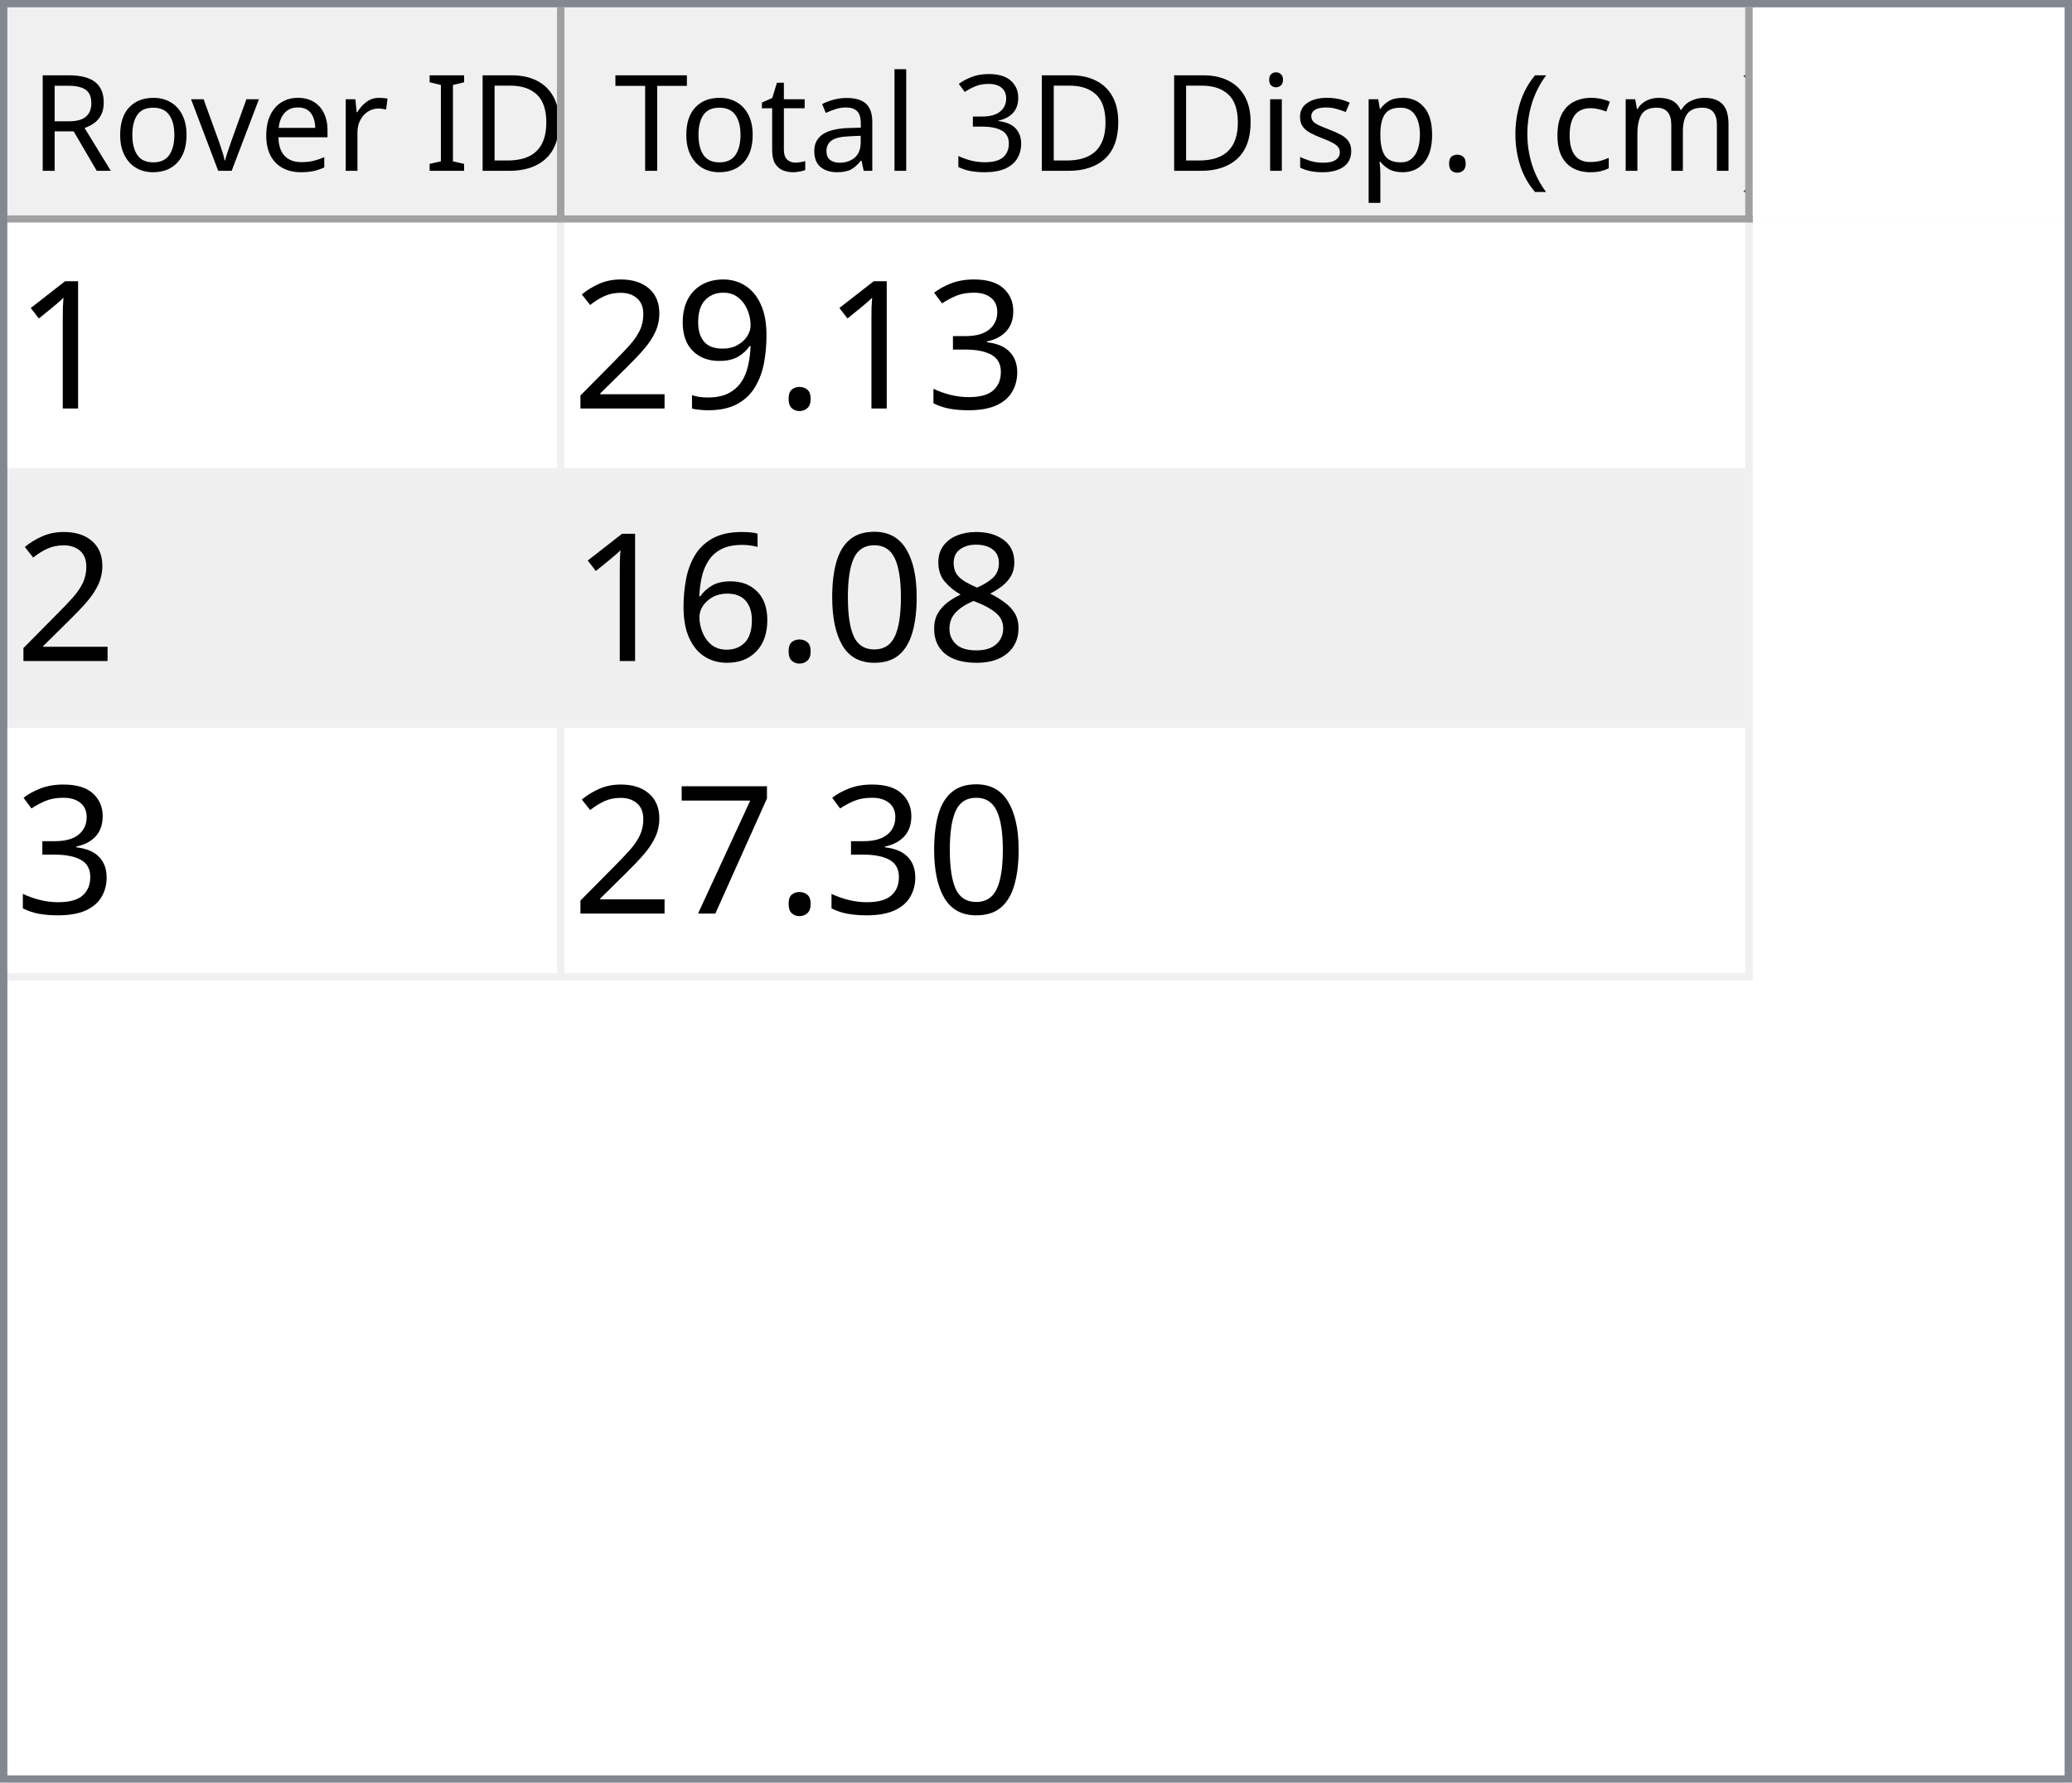
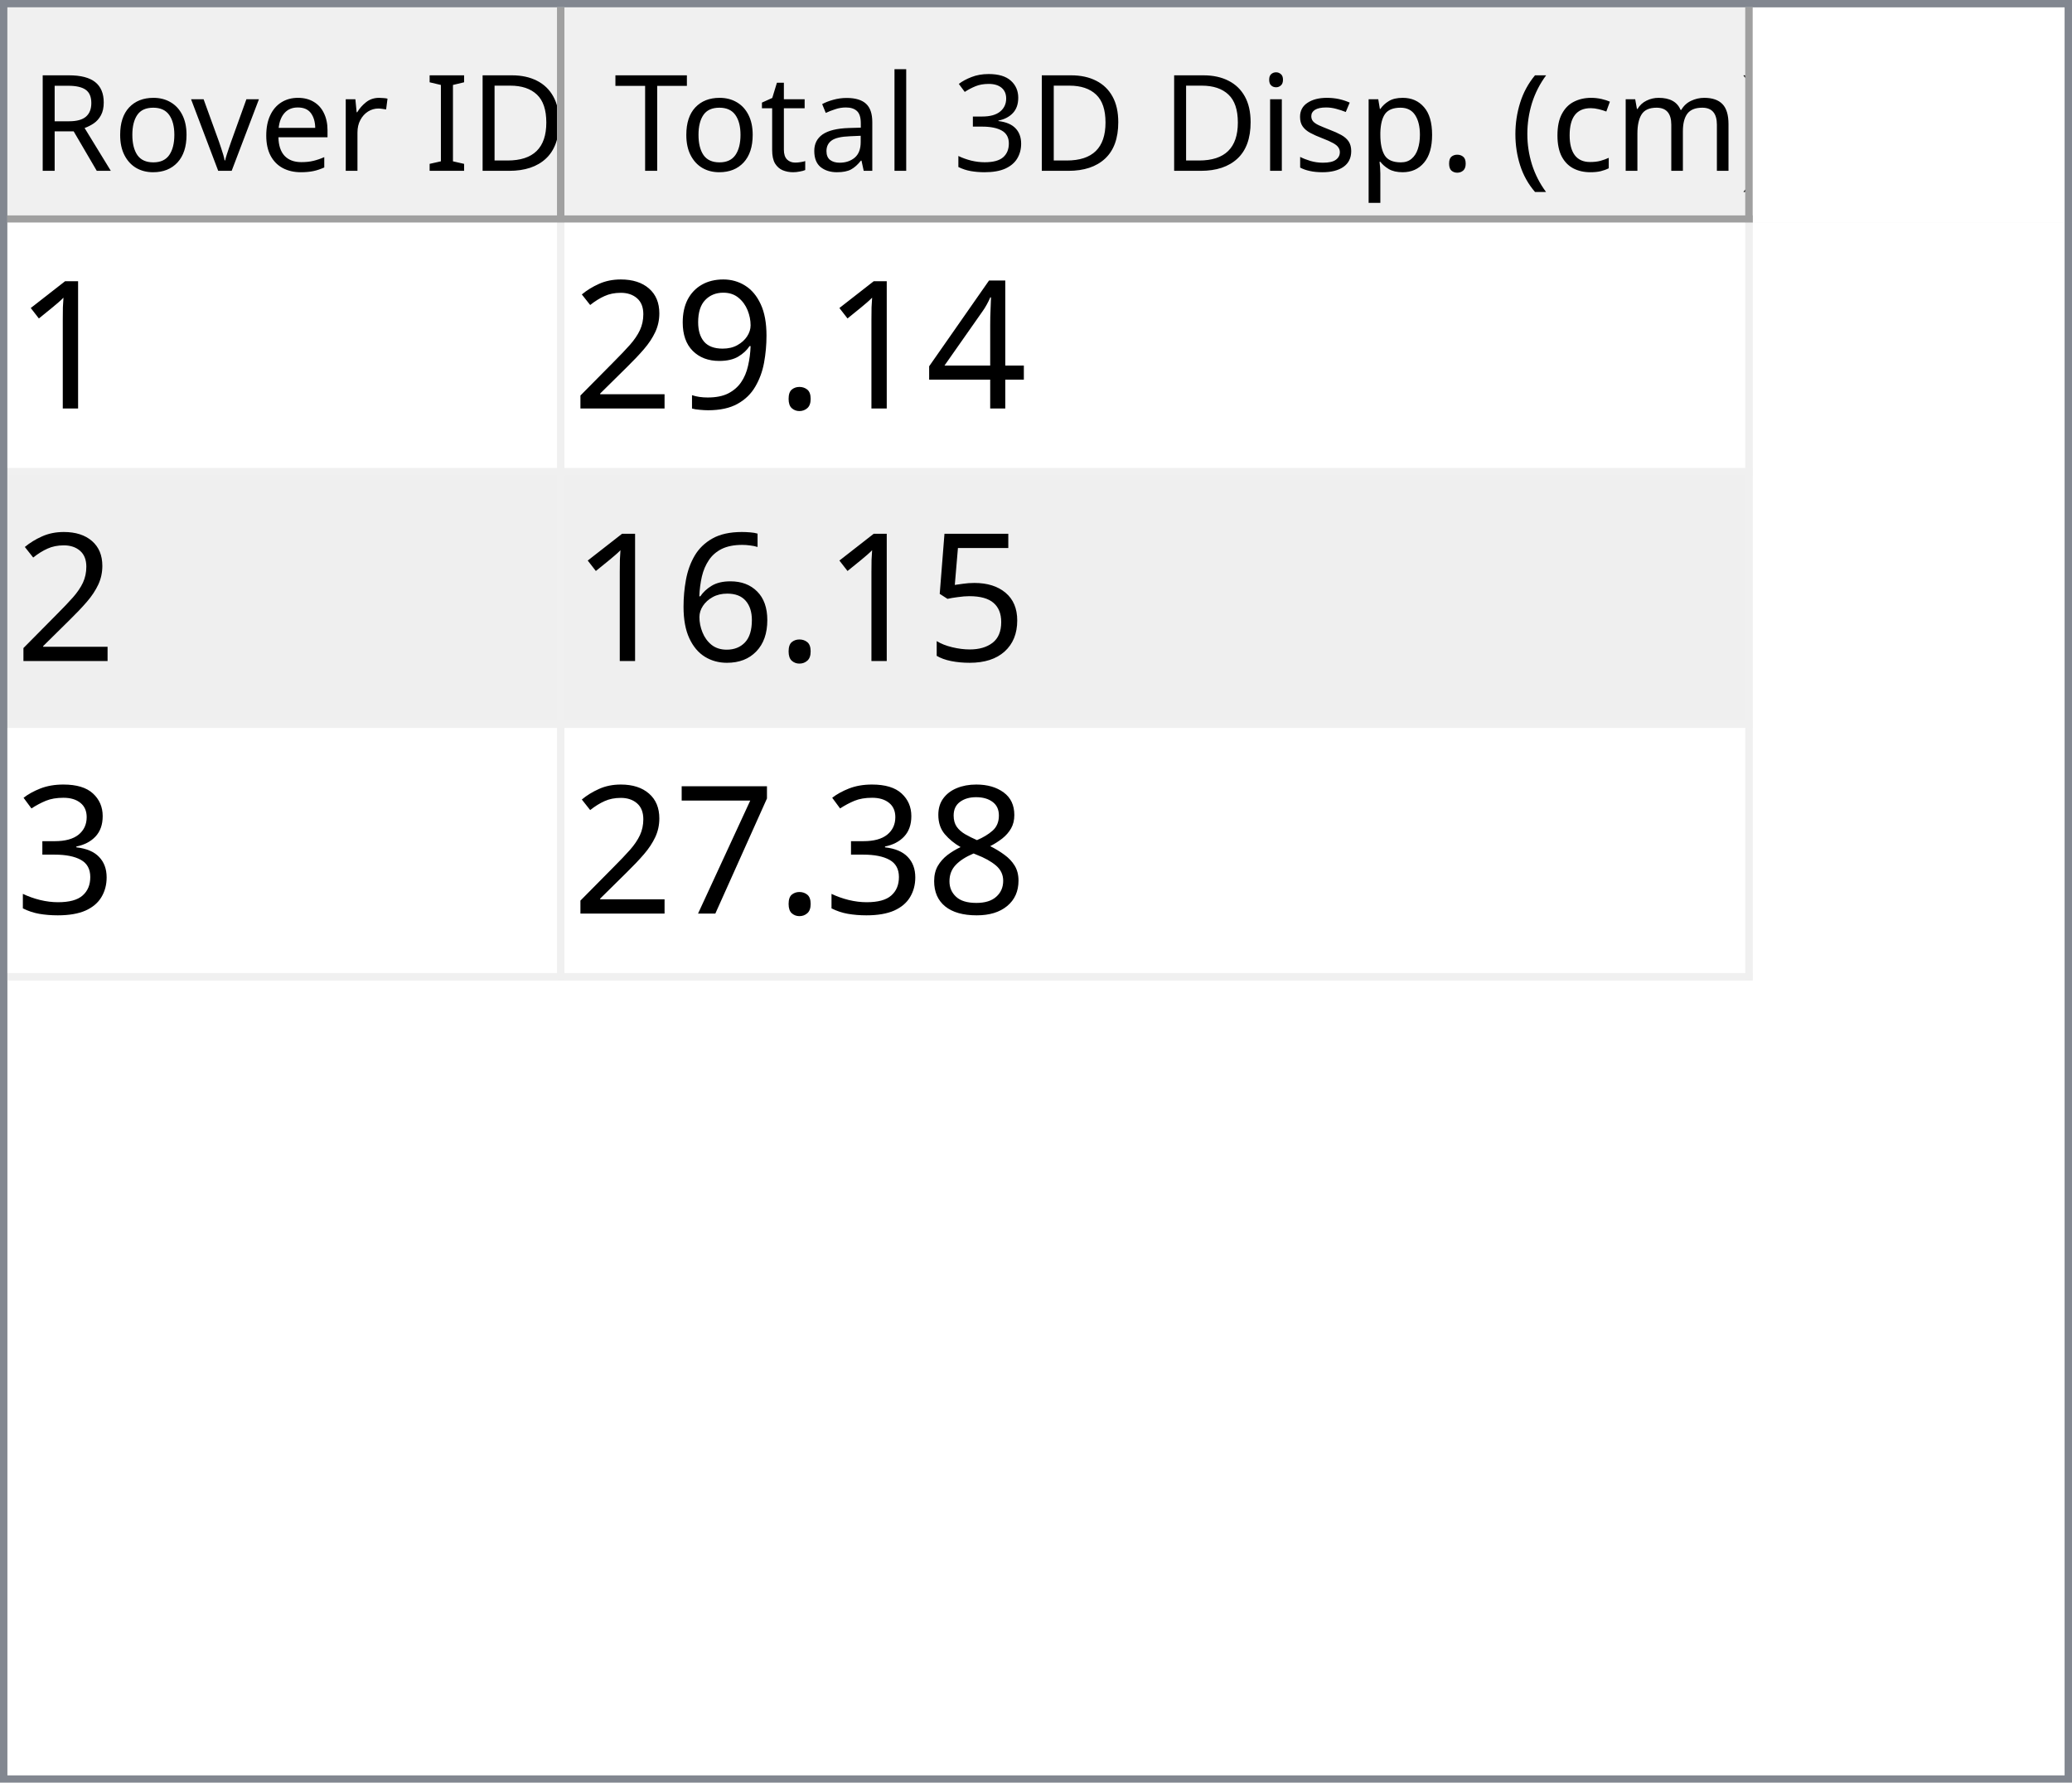
<svg xmlns="http://www.w3.org/2000/svg" style="fill-opacity:1; color-rendering:auto; color-interpolation:auto; text-rendering:auto; stroke:black; stroke-linecap:square; stroke-miterlimit:10; shape-rendering:auto; stroke-opacity:1; fill:black; stroke-dasharray:none; font-weight:normal; stroke-width:1; font-family:'Dialog'; font-style:normal; stroke-linejoin:miter; font-size:12px; stroke-dashoffset:0; image-rendering:auto;" width="279" height="240">
  <defs id="genericDefs" />
  <g>
    <defs id="defs1">
      <clipPath clipPathUnits="userSpaceOnUse" id="clipPath1">
        <path d="M0 0 L279 0 L279 240 L0 240 L0 0 Z" />
      </clipPath>
      <clipPath clipPathUnits="userSpaceOnUse" id="clipPath2">
        <path d="M0 0 L0 240 L279 240 L279 0 Z" />
      </clipPath>
      <clipPath clipPathUnits="userSpaceOnUse" id="clipPath3">
        <path d="M0 0 L0 29 L277 29 L277 0 Z" />
      </clipPath>
      <clipPath clipPathUnits="userSpaceOnUse" id="clipPath4">
        <path d="M0 0 L0 29 L75 29 L75 0 Z" />
      </clipPath>
      <clipPath clipPathUnits="userSpaceOnUse" id="clipPath5">
        <path d="M1 1 L1 28 L74 28 L74 1 Z" />
      </clipPath>
      <clipPath clipPathUnits="userSpaceOnUse" id="clipPath6">
        <path d="M0 0 L0 27 L73 27 L73 0 Z" />
      </clipPath>
      <clipPath clipPathUnits="userSpaceOnUse" id="clipPath7">
        <path d="M-0.5 -0.5 L-0.5 28.5 L74.5 28.5 L74.5 -0.5 Z" />
      </clipPath>
      <clipPath clipPathUnits="userSpaceOnUse" id="clipPath8">
        <path d="M0 0 L0 29 L160 29 L160 0 Z" />
      </clipPath>
      <clipPath clipPathUnits="userSpaceOnUse" id="clipPath9">
        <path d="M1 1 L1 28 L159 28 L159 1 Z" />
      </clipPath>
      <clipPath clipPathUnits="userSpaceOnUse" id="clipPath10">
        <path d="M0 0 L0 27 L158 27 L158 0 Z" />
      </clipPath>
      <clipPath clipPathUnits="userSpaceOnUse" id="clipPath11">
        <path d="M-0.5 -0.5 L-0.5 28.5 L159.5 28.5 L159.5 -0.5 Z" />
      </clipPath>
      <clipPath clipPathUnits="userSpaceOnUse" id="clipPath12">
        <path d="M0 0 L0 209 L277 209 L277 0 Z" />
      </clipPath>
      <clipPath clipPathUnits="userSpaceOnUse" id="clipPath13">
        <path d="M0 0 L0 102 L235 102 L235 0 Z" />
      </clipPath>
      <clipPath clipPathUnits="userSpaceOnUse" id="clipPath14">
        <path d="M-0.5 -0.5 L-0.5 101.5 L234.5 101.5 L234.5 -0.5 Z" />
      </clipPath>
      <clipPath clipPathUnits="userSpaceOnUse" id="clipPath15">
        <path d="M0 0 L0 33 L74 33 L74 0 Z" />
      </clipPath>
      <clipPath clipPathUnits="userSpaceOnUse" id="clipPath16">
        <path d="M0 0 L0 33 L159 33 L159 0 Z" />
      </clipPath>
      <font horiz-adv-x="64.551" id="font1">
        <font-face ascent="107.91" descent="25.098" units-per-em="100" style="font-style:normal; font-family:Segoe UI; font-weight:normal;" />
        <missing-glyph horiz-adv-x="64.551" d="M8.109 0 L8.109 68.266 L56.453 68.266 L56.453 0 L8.109 0 ZM15.328 7.234 L49.219 7.234 L49.219 61.031 L15.328 61.031 L15.328 7.234 Z" />
        <glyph unicode="D" horiz-adv-x="70.117" d="M9.188 0 L9.188 70.016 L28.516 70.016 Q65.531 70.016 65.531 35.891 Q65.531 19.672 55.25 9.836 Q44.969 0 27.734 0 L9.188 0 ZM17.391 62.594 L17.391 7.422 L27.828 7.422 Q41.609 7.422 49.273 14.797 Q56.938 22.172 56.938 35.688 Q56.938 62.594 28.328 62.594 L17.391 62.594 Z" />
        <glyph unicode="I" horiz-adv-x="26.611" d="M17.391 0 L9.188 0 L9.188 70.016 L17.391 70.016 L17.391 0 Z" />
        <glyph unicode=" " horiz-adv-x="27.393" d="" />
        <glyph unicode="r" horiz-adv-x="34.766" d="M34.188 41.891 Q32.078 43.5 28.125 43.5 Q23 43.5 19.555 38.672 Q16.109 33.844 16.109 25.484 L16.109 0 L8.109 0 L8.109 50 L16.109 50 L16.109 39.703 L16.312 39.703 Q18.016 44.969 21.531 47.922 Q25.047 50.875 29.391 50.875 Q32.516 50.875 34.188 50.203 L34.188 41.891 Z" />
        <glyph unicode="e" horiz-adv-x="52.295" d="M48.297 23 L12.984 23 Q13.188 14.656 17.484 10.109 Q21.781 5.562 29.297 5.562 Q37.75 5.562 44.828 11.141 L44.828 3.609 Q38.234 -1.172 27.391 -1.172 Q16.797 -1.172 10.742 5.641 Q4.688 12.453 4.688 24.812 Q4.688 36.469 11.305 43.82 Q17.922 51.172 27.734 51.172 Q37.547 51.172 42.922 44.828 Q48.297 38.484 48.297 27.203 L48.297 23 ZM40.094 29.781 Q40.047 36.719 36.75 40.578 Q33.453 44.438 27.594 44.438 Q21.922 44.438 17.969 40.383 Q14.016 36.328 13.094 29.781 L40.094 29.781 Z" />
        <glyph unicode="v" horiz-adv-x="47.9" d="M47.406 50 L27.484 0 L19.625 0 L0.688 50 L9.469 50 L22.172 13.672 Q23.578 9.672 23.922 6.688 L24.125 6.688 Q24.609 10.453 25.688 13.484 L38.969 50 L47.406 50 Z" />
        <glyph unicode="o" horiz-adv-x="58.594" d="M29 -1.172 Q17.922 -1.172 11.305 5.836 Q4.688 12.844 4.688 24.422 Q4.688 37.016 11.57 44.094 Q18.453 51.172 30.172 51.172 Q41.359 51.172 47.633 44.289 Q53.906 37.406 53.906 25.203 Q53.906 13.234 47.141 6.031 Q40.375 -1.172 29 -1.172 ZM29.594 44.438 Q21.875 44.438 17.383 39.188 Q12.891 33.938 12.891 24.703 Q12.891 15.828 17.43 10.695 Q21.969 5.562 29.594 5.562 Q37.359 5.562 41.531 10.594 Q45.703 15.625 45.703 24.906 Q45.703 34.281 41.531 39.359 Q37.359 44.438 29.594 44.438 Z" />
        <glyph unicode="R" horiz-adv-x="59.814" d="M59.375 0 L49.609 0 L37.891 19.625 Q36.281 22.359 34.766 24.289 Q33.25 26.219 31.664 27.438 Q30.078 28.656 28.25 29.219 Q26.422 29.781 24.125 29.781 L17.391 29.781 L17.391 0 L9.188 0 L9.188 70.016 L30.078 70.016 Q34.672 70.016 38.555 68.867 Q42.438 67.719 45.289 65.375 Q48.141 63.031 49.758 59.547 Q51.375 56.062 51.375 51.375 Q51.375 47.703 50.273 44.656 Q49.172 41.609 47.148 39.211 Q45.125 36.812 42.266 35.133 Q39.406 33.453 35.844 32.516 L35.844 32.328 Q37.594 31.547 38.891 30.547 Q40.188 29.547 41.359 28.18 Q42.531 26.812 43.68 25.078 Q44.828 23.344 46.234 21.047 L59.375 0 ZM17.391 62.594 L17.391 37.203 L28.516 37.203 Q31.594 37.203 34.203 38.133 Q36.812 39.062 38.719 40.797 Q40.625 42.531 41.703 45.047 Q42.781 47.562 42.781 50.688 Q42.781 56.297 39.141 59.445 Q35.5 62.594 28.609 62.594 L17.391 62.594 Z" />
        <glyph unicode=")" horiz-adv-x="30.176" d="M8.297 -15.922 L1.172 -15.922 Q16.406 2.344 16.406 26.812 Q16.406 51.469 1.078 70.016 L8.297 70.016 Q23.531 52.156 23.531 26.703 Q23.531 1.375 8.297 -15.922 Z" />
        <glyph unicode="m" horiz-adv-x="86.133" d="M79.109 0 L71.094 0 L71.094 28.719 Q71.094 37.016 68.531 40.727 Q65.969 44.438 59.906 44.438 Q54.781 44.438 51.195 39.75 Q47.609 35.062 47.609 28.516 L47.609 0 L39.594 0 L39.594 29.688 Q39.594 44.438 28.219 44.438 Q22.953 44.438 19.531 40.016 Q16.109 35.594 16.109 28.516 L16.109 0 L8.109 0 L8.109 50 L16.109 50 L16.109 42.094 L16.312 42.094 Q21.625 51.172 31.844 51.172 Q36.969 51.172 40.773 48.312 Q44.578 45.453 46 40.828 Q51.562 51.172 62.594 51.172 Q79.109 51.172 79.109 30.812 L79.109 0 Z" />
        <glyph unicode="c" horiz-adv-x="46.191" d="M42.188 2.297 Q36.422 -1.172 28.516 -1.172 Q17.828 -1.172 11.258 5.789 Q4.688 12.75 4.688 23.828 Q4.688 36.188 11.766 43.68 Q18.844 51.172 30.672 51.172 Q37.25 51.172 42.281 48.734 L42.281 40.531 Q36.719 44.438 30.375 44.438 Q22.703 44.438 17.797 38.945 Q12.891 33.453 12.891 24.516 Q12.891 15.719 17.508 10.641 Q22.125 5.562 29.891 5.562 Q36.422 5.562 42.188 9.906 L42.188 2.297 Z" />
        <glyph unicode="(" horiz-adv-x="30.176" d="M29.109 -15.922 L21.969 -15.922 Q6.844 1.375 6.844 26.703 Q6.844 52.156 21.969 70.016 L29.203 70.016 Q13.875 51.469 13.875 26.812 Q13.875 2.344 29.109 -15.922 Z" />
        <glyph unicode="." horiz-adv-x="21.68" d="M10.891 -1.078 Q8.641 -1.078 7.055 0.539 Q5.469 2.156 5.469 4.391 Q5.469 6.641 7.055 8.273 Q8.641 9.906 10.891 9.906 Q13.188 9.906 14.797 8.273 Q16.406 6.641 16.406 4.391 Q16.406 2.156 14.797 0.539 Q13.188 -1.078 10.891 -1.078 Z" />
        <glyph unicode="p" horiz-adv-x="58.789" d="M16.312 7.234 L16.109 7.234 L16.109 -23 L8.109 -23 L8.109 50 L16.109 50 L16.109 41.219 L16.312 41.219 Q22.219 51.172 33.594 51.172 Q43.266 51.172 48.688 44.461 Q54.109 37.75 54.109 26.469 Q54.109 13.922 48 6.375 Q41.891 -1.172 31.297 -1.172 Q21.578 -1.172 16.312 7.234 ZM16.109 27.391 L16.109 20.406 Q16.109 14.203 20.141 9.883 Q24.172 5.562 30.375 5.562 Q37.641 5.562 41.773 11.133 Q45.906 16.703 45.906 26.609 Q45.906 34.969 42.047 39.703 Q38.188 44.438 31.594 44.438 Q24.609 44.438 20.359 39.578 Q16.109 34.719 16.109 27.391 Z" />
        <glyph unicode="s" horiz-adv-x="42.432" d="M5.078 1.812 L5.078 10.406 Q11.625 5.562 19.484 5.562 Q30.031 5.562 30.031 12.594 Q30.031 14.594 29.125 15.992 Q28.219 17.391 26.68 18.461 Q25.141 19.531 23.07 20.383 Q21 21.234 18.609 22.172 Q15.281 23.484 12.766 24.828 Q10.25 26.172 8.57 27.859 Q6.891 29.547 6.031 31.695 Q5.172 33.844 5.172 36.719 Q5.172 40.234 6.789 42.945 Q8.406 45.656 11.086 47.484 Q13.766 49.312 17.211 50.242 Q20.656 51.172 24.312 51.172 Q30.812 51.172 35.938 48.922 L35.938 40.828 Q30.422 44.438 23.25 44.438 Q21 44.438 19.195 43.922 Q17.391 43.406 16.094 42.477 Q14.797 41.547 14.086 40.258 Q13.375 38.969 13.375 37.406 Q13.375 35.453 14.086 34.133 Q14.797 32.812 16.164 31.789 Q17.531 30.766 19.484 29.938 Q21.438 29.109 23.922 28.125 Q27.25 26.859 29.883 25.516 Q32.516 24.172 34.375 22.484 Q36.234 20.797 37.234 18.602 Q38.234 16.406 38.234 13.375 Q38.234 9.672 36.602 6.938 Q34.969 4.203 32.234 2.398 Q29.5 0.594 25.93 -0.289 Q22.359 -1.172 18.453 -1.172 Q10.75 -1.172 5.078 1.812 Z" />
        <glyph unicode="i" horiz-adv-x="24.219" d="M12.203 62.703 Q10.062 62.703 8.547 64.164 Q7.031 65.625 7.031 67.875 Q7.031 70.125 8.547 71.609 Q10.062 73.094 12.203 73.094 Q14.406 73.094 15.945 71.609 Q17.484 70.125 17.484 67.875 Q17.484 65.719 15.945 64.211 Q14.406 62.703 12.203 62.703 ZM16.109 0 L8.109 0 L8.109 50 L16.109 50 L16.109 0 Z" />
        <glyph unicode="3" horiz-adv-x="53.906" d="M46.531 19.828 Q46.531 15.094 44.75 11.211 Q42.969 7.328 39.719 4.57 Q36.469 1.812 31.93 0.297 Q27.391 -1.219 21.922 -1.219 Q11.922 -1.219 6 2.594 L6 11.188 Q13.094 5.609 22.219 5.609 Q25.875 5.609 28.828 6.539 Q31.781 7.469 33.906 9.227 Q36.031 10.984 37.18 13.477 Q38.328 15.969 38.328 19.094 Q38.328 32.812 18.797 32.812 L12.984 32.812 L12.984 39.594 L18.5 39.594 Q35.797 39.594 35.797 52.484 Q35.797 64.406 22.609 64.406 Q15.188 64.406 8.688 59.422 L8.688 67.188 Q15.375 71.188 24.609 71.188 Q29 71.188 32.57 69.969 Q36.141 68.75 38.68 66.555 Q41.219 64.359 42.609 61.281 Q44 58.203 44 54.5 Q44 40.672 30.031 36.719 L30.031 36.531 Q33.594 36.141 36.625 34.797 Q39.656 33.453 41.852 31.305 Q44.047 29.156 45.289 26.25 Q46.531 23.344 46.531 19.828 Z" />
        <glyph unicode="l" horiz-adv-x="24.219" d="M16.109 0 L8.109 0 L8.109 74.031 L16.109 74.031 L16.109 0 Z" />
        <glyph unicode="a" horiz-adv-x="50.879" d="M43.891 0 L35.891 0 L35.891 7.812 L35.688 7.812 Q30.469 -1.172 20.312 -1.172 Q12.844 -1.172 8.617 2.781 Q4.391 6.734 4.391 13.281 Q4.391 27.297 20.906 29.594 L35.891 31.688 Q35.891 44.438 25.594 44.438 Q16.547 44.438 9.281 38.281 L9.281 46.484 Q16.656 51.172 26.266 51.172 Q43.891 51.172 43.891 32.516 L43.891 0 ZM35.891 25.297 L23.828 23.641 Q18.266 22.859 15.43 20.875 Q12.594 18.891 12.594 13.875 Q12.594 10.203 15.211 7.883 Q17.828 5.562 22.172 5.562 Q28.125 5.562 32.008 9.742 Q35.891 13.922 35.891 20.312 L35.891 25.297 Z" />
        <glyph unicode="t" horiz-adv-x="33.887" d="M31.297 0.484 Q28.469 -1.078 23.828 -1.078 Q10.688 -1.078 10.688 13.578 L10.688 43.172 L2.094 43.172 L2.094 50 L10.688 50 L10.688 62.203 L18.703 64.797 L18.703 50 L31.297 50 L31.297 43.172 L18.703 43.172 L18.703 14.984 Q18.703 9.969 20.414 7.82 Q22.125 5.672 26.078 5.672 Q29.109 5.672 31.297 7.328 L31.297 0.484 Z" />
        <glyph unicode="T" horiz-adv-x="52.393" d="M50.594 62.594 L30.375 62.594 L30.375 0 L22.172 0 L22.172 62.594 L2 62.594 L2 70.016 L50.594 70.016 L50.594 62.594 Z" />
      </font>
      <font horiz-adv-x="75.0" id="font2">
        <font-face ascent="100.537" descent="21.973" units-per-em="100" style="font-style:normal; font-family:sans-serif; font-weight:normal;" />
        <missing-glyph horiz-adv-x="75.0" d="M12.5 0 L12.5 62.5 L62.5 62.5 L62.5 0 L12.5 0 ZM14.062 1.562 L60.938 1.562 L60.938 60.938 L14.062 60.938 L14.062 1.562 Z" />
        <glyph unicode="1" horiz-adv-x="55.615" d="M37.25 0 L28.469 0 L28.469 56 Q25.297 52.984 20.141 49.953 Q14.984 46.922 10.891 45.406 L10.891 53.906 Q18.266 57.375 23.781 62.305 Q29.297 67.234 31.594 71.875 L37.25 71.875 L37.25 0 Z" />
-         <glyph unicode="3" horiz-adv-x="55.615" d="M4.203 18.891 L12.984 20.062 Q14.5 12.594 18.141 9.297 Q21.781 6 27 6 Q33.203 6 37.477 10.297 Q41.75 14.594 41.75 20.953 Q41.75 27 37.797 30.93 Q33.844 34.859 27.734 34.859 Q25.25 34.859 21.531 33.891 L22.516 41.609 Q23.391 41.5 23.922 41.5 Q29.547 41.5 34.039 44.43 Q38.531 47.359 38.531 53.469 Q38.531 58.297 35.258 61.477 Q31.984 64.656 26.812 64.656 Q21.688 64.656 18.266 61.43 Q14.844 58.203 13.875 51.766 L5.078 53.328 Q6.688 62.156 12.398 67.016 Q18.109 71.875 26.609 71.875 Q32.469 71.875 37.398 69.359 Q42.328 66.844 44.945 62.5 Q47.562 58.156 47.562 53.266 Q47.562 48.641 45.07 44.828 Q42.578 41.016 37.703 38.766 Q44.047 37.312 47.562 32.695 Q51.078 28.078 51.078 21.141 Q51.078 11.766 44.242 5.25 Q37.406 -1.266 26.953 -1.266 Q17.531 -1.266 11.305 4.352 Q5.078 9.969 4.203 18.891 Z" />
+         <glyph unicode="4" horiz-adv-x="55.615" d="M32.328 0 L32.328 17.141 L1.266 17.141 L1.266 25.203 L33.938 71.578 L41.109 71.578 L41.109 25.203 L50.781 25.203 L50.781 17.141 L41.109 17.141 L41.109 0 L32.328 0 ZM32.328 25.203 L32.328 57.469 L9.906 25.203 L32.328 25.203 Z" />
        <glyph unicode="." horiz-adv-x="27.783" d="M9.078 0 L9.078 10.016 L19.094 10.016 L19.094 0 L9.078 0 Z" />
        <glyph unicode="9" horiz-adv-x="55.615" d="M5.469 16.547 L13.922 17.328 Q14.984 11.375 18.016 8.688 Q21.047 6 25.781 6 Q29.828 6 32.883 7.859 Q35.938 9.719 37.891 12.82 Q39.844 15.922 41.164 21.195 Q42.484 26.469 42.484 31.938 Q42.484 32.516 42.438 33.688 Q39.797 29.5 35.234 26.883 Q30.672 24.266 25.344 24.266 Q16.453 24.266 10.305 30.711 Q4.156 37.156 4.156 47.703 Q4.156 58.594 10.578 65.234 Q17 71.875 26.656 71.875 Q33.641 71.875 39.43 68.117 Q45.219 64.359 48.219 57.398 Q51.219 50.438 51.219 37.25 Q51.219 23.531 48.242 15.406 Q45.266 7.281 39.383 3.031 Q33.5 -1.219 25.594 -1.219 Q17.188 -1.219 11.867 3.445 Q6.547 8.109 5.469 16.547 ZM41.453 48.141 Q41.453 55.719 37.43 60.156 Q33.406 64.594 27.734 64.594 Q21.875 64.594 17.531 59.812 Q13.188 55.031 13.188 47.406 Q13.188 40.578 17.312 36.305 Q21.438 32.031 27.484 32.031 Q33.594 32.031 37.523 36.305 Q41.453 40.578 41.453 48.141 Z" />
        <glyph unicode="2" horiz-adv-x="55.615" d="M50.344 8.453 L50.344 0 L3.031 0 Q2.938 3.172 4.047 6.109 Q5.859 10.938 9.836 15.625 Q13.812 20.312 21.344 26.469 Q33.016 36.031 37.117 41.625 Q41.219 47.219 41.219 52.203 Q41.219 57.422 37.477 61.008 Q33.734 64.594 27.734 64.594 Q21.391 64.594 17.578 60.789 Q13.766 56.984 13.719 50.25 L4.688 51.172 Q5.609 61.281 11.664 66.578 Q17.719 71.875 27.938 71.875 Q38.234 71.875 44.242 66.164 Q50.25 60.453 50.25 52 Q50.25 47.703 48.492 43.555 Q46.734 39.406 42.656 34.812 Q38.578 30.219 29.109 22.219 Q21.188 15.578 18.945 13.211 Q16.703 10.844 15.234 8.453 L50.344 8.453 Z" />
+         <glyph unicode="5" horiz-adv-x="55.615" d="M4.156 18.75 L13.375 19.531 Q14.406 12.797 18.141 9.398 Q21.875 6 27.156 6 Q33.5 6 37.891 10.789 Q42.281 15.578 42.281 23.484 Q42.281 31 38.062 35.352 Q33.844 39.703 27 39.703 Q22.75 39.703 19.336 37.773 Q15.922 35.844 13.969 32.766 L5.719 33.844 L12.641 70.609 L48.25 70.609 L48.25 62.203 L19.672 62.203 L15.828 42.969 Q22.266 47.469 29.344 47.469 Q38.719 47.469 45.164 40.969 Q51.609 34.469 51.609 24.266 Q51.609 14.547 45.953 7.469 Q39.062 -1.219 27.156 -1.219 Q17.391 -1.219 11.211 4.25 Q5.031 9.719 4.156 18.75 Z" />
+         <glyph unicode="6" horiz-adv-x="55.615" d="M49.75 54.047 L41.016 53.375 Q39.844 58.547 37.703 60.891 Q34.125 64.656 28.906 64.656 Q24.703 64.656 21.531 62.312 Q17.391 59.281 14.992 53.469 Q12.594 47.656 12.5 36.922 Q15.672 41.75 20.266 44.094 Q24.859 46.438 29.891 46.438 Q38.672 46.438 44.852 39.969 Q51.031 33.5 51.031 23.25 Q51.031 16.5 48.125 10.719 Q45.219 4.938 40.141 1.859 Q35.062 -1.219 28.609 -1.219 Q17.625 -1.219 10.695 6.859 Q3.766 14.938 3.766 33.5 Q3.766 54.25 11.422 63.672 Q18.109 71.875 29.438 71.875 Q37.891 71.875 43.289 67.141 Q48.688 62.406 49.75 54.047 ZM13.875 23.188 Q13.875 18.656 15.797 14.508 Q17.719 10.359 21.188 8.18 Q24.656 6 28.469 6 Q34.031 6 38.039 10.492 Q42.047 14.984 42.047 22.703 Q42.047 30.125 38.086 34.398 Q34.125 38.672 28.125 38.672 Q22.172 38.672 18.023 34.398 Q13.875 30.125 13.875 23.188 Z" />
+         <glyph unicode="3" horiz-adv-x="55.615" d="M4.203 18.891 L12.984 20.062 Q14.5 12.594 18.141 9.297 Q21.781 6 27 6 Q33.203 6 37.477 10.297 Q41.75 14.594 41.75 20.953 Q41.75 27 37.797 30.93 Q33.844 34.859 27.734 34.859 Q25.25 34.859 21.531 33.891 L22.516 41.609 Q23.391 41.5 23.922 41.5 Q29.547 41.5 34.039 44.43 Q38.531 47.359 38.531 53.469 Q38.531 58.297 35.258 61.477 Q31.984 64.656 26.812 64.656 Q21.688 64.656 18.266 61.43 Q14.844 58.203 13.875 51.766 L5.078 53.328 Q6.688 62.156 12.398 67.016 Q18.109 71.875 26.609 71.875 Q32.469 71.875 37.398 69.359 Q42.328 66.844 44.945 62.5 Q47.562 58.156 47.562 53.266 Q47.562 48.641 45.07 44.828 Q42.578 41.016 37.703 38.766 Q44.047 37.312 47.562 32.695 Q51.078 28.078 51.078 21.141 Q51.078 11.766 44.242 5.25 Q37.406 -1.266 26.953 -1.266 Q17.531 -1.266 11.305 4.352 Q5.078 9.969 4.203 18.891 Z" />
        <glyph unicode="8" horiz-adv-x="55.615" d="M17.672 38.812 Q12.203 40.828 9.57 44.539 Q6.938 48.25 6.938 53.422 Q6.938 61.234 12.555 66.555 Q18.172 71.875 27.484 71.875 Q36.859 71.875 42.578 66.43 Q48.297 60.984 48.297 53.172 Q48.297 48.188 45.68 44.508 Q43.062 40.828 37.75 38.812 Q44.344 36.672 47.781 31.883 Q51.219 27.094 51.219 20.453 Q51.219 11.281 44.727 5.031 Q38.234 -1.219 27.641 -1.219 Q17.047 -1.219 10.547 5.055 Q4.047 11.328 4.047 20.703 Q4.047 27.688 7.594 32.398 Q11.141 37.109 17.672 38.812 ZM15.922 53.719 Q15.922 48.641 19.195 45.414 Q22.469 42.188 27.688 42.188 Q32.766 42.188 36.016 45.383 Q39.266 48.578 39.266 53.219 Q39.266 58.062 35.914 61.359 Q32.562 64.656 27.594 64.656 Q22.562 64.656 19.242 61.43 Q15.922 58.203 15.922 53.719 ZM13.094 20.656 Q13.094 16.891 14.875 13.375 Q16.656 9.859 20.172 7.93 Q23.688 6 27.734 6 Q34.031 6 38.133 10.055 Q42.234 14.109 42.234 20.359 Q42.234 26.703 38.016 30.859 Q33.797 35.016 27.438 35.016 Q21.234 35.016 17.164 30.914 Q13.094 26.812 13.094 20.656 Z" />
-         <glyph unicode="0" horiz-adv-x="55.615" d="M4.156 35.297 Q4.156 48 6.766 55.742 Q9.375 63.484 14.523 67.68 Q19.672 71.875 27.484 71.875 Q33.25 71.875 37.594 69.555 Q41.938 67.234 44.773 62.867 Q47.609 58.5 49.219 52.227 Q50.828 45.953 50.828 35.297 Q50.828 22.703 48.242 14.969 Q45.656 7.234 40.508 3.008 Q35.359 -1.219 27.484 -1.219 Q17.141 -1.219 11.234 6.203 Q4.156 15.141 4.156 35.297 ZM13.188 35.297 Q13.188 17.672 17.312 11.836 Q21.438 6 27.484 6 Q33.547 6 37.672 11.859 Q41.797 17.719 41.797 35.297 Q41.797 52.984 37.672 58.789 Q33.547 64.594 27.391 64.594 Q21.344 64.594 17.719 59.469 Q13.188 52.938 13.188 35.297 Z" />
-         <glyph unicode="6" horiz-adv-x="55.615" d="M49.75 54.047 L41.016 53.375 Q39.844 58.547 37.703 60.891 Q34.125 64.656 28.906 64.656 Q24.703 64.656 21.531 62.312 Q17.391 59.281 14.992 53.469 Q12.594 47.656 12.5 36.922 Q15.672 41.75 20.266 44.094 Q24.859 46.438 29.891 46.438 Q38.672 46.438 44.852 39.969 Q51.031 33.5 51.031 23.25 Q51.031 16.5 48.125 10.719 Q45.219 4.938 40.141 1.859 Q35.062 -1.219 28.609 -1.219 Q17.625 -1.219 10.695 6.859 Q3.766 14.938 3.766 33.5 Q3.766 54.25 11.422 63.672 Q18.109 71.875 29.438 71.875 Q37.891 71.875 43.289 67.141 Q48.688 62.406 49.75 54.047 ZM13.875 23.188 Q13.875 18.656 15.797 14.508 Q17.719 10.359 21.188 8.18 Q24.656 6 28.469 6 Q34.031 6 38.039 10.492 Q42.047 14.984 42.047 22.703 Q42.047 30.125 38.086 34.398 Q34.125 38.672 28.125 38.672 Q22.172 38.672 18.023 34.398 Q13.875 30.125 13.875 23.188 Z" />
        <glyph unicode="7" horiz-adv-x="55.615" d="M4.734 62.203 L4.734 70.656 L51.078 70.656 L51.078 63.812 Q44.234 56.547 37.523 44.484 Q30.812 32.422 27.156 19.672 Q24.516 10.688 23.781 0 L14.75 0 Q14.891 8.453 18.062 20.414 Q21.234 32.375 27.172 43.484 Q33.109 54.594 39.797 62.203 L4.734 62.203 Z" />
      </font>
    </defs>
    <g style="fill:white; stroke:white;">
      <rect x="0" y="0" width="279" style="clip-path:url(#clipPath1); stroke:none;" height="240" />
    </g>
    <g style="fill:white; text-rendering:optimizeSpeed; color-rendering:optimizeSpeed; image-rendering:optimizeSpeed; shape-rendering:crispEdges; stroke:white; color-interpolation:sRGB;">
      <rect x="0" width="279" height="240" y="0" style="stroke:none;" />
      <path style="stroke:none;" d="M0 240 L279 240 L279 0 L0 0 Z" />
    </g>
    <g style="fill:rgb(240,240,240); font-size:18px; font-family:'Segoe UI'; stroke:rgb(240,240,240);">
      <rect x="0" y="0" width="279" style="clip-path:url(#clipPath2); stroke:none;" height="240" />
    </g>
    <g style="fill:rgb(130,135,144); font-size:18px; font-family:'Segoe UI'; stroke:rgb(130,135,144);">
      <path d="M0 0 L279 0 L279 240 L0 240 L0 0 ZM1 1 L278 1 L278 239 L1 239 L1 1 Z" style="fill-rule:evenodd; clip-path:url(#clipPath2); stroke:none;" />
    </g>
    <g style="fill:white; font-size:18px; font-family:'Segoe UI'; stroke:white;" transform="translate(1,1)">
      <rect x="0" y="0" width="277" style="clip-path:url(#clipPath3); stroke:none;" height="29" />
    </g>
    <g style="fill:rgb(240,240,240); font-size:18px; font-family:'Segoe UI'; stroke:rgb(240,240,240);" transform="translate(1,1)">
      <rect x="0" y="0" width="75" style="clip-path:url(#clipPath4); stroke:none;" height="29" />
    </g>
    <g style="font-family:'Segoe UI'; font-size:18px;" transform="translate(2,2)">
      <text x="2" xml:space="preserve" y="21" style="clip-path:url(#clipPath6); stroke:none;">Rover ID</text>
    </g>
    <g transform="translate(1.5,1.5)" style="fill:rgb(160,160,160); font-size:18px; font-family:'Segoe UI'; stroke:rgb(160,160,160); stroke-linejoin:bevel;">
      <line x1="74" x2="74" y1="0" style="fill:none; clip-path:url(#clipPath7);" y2="28" />
    </g>
    <g transform="matrix(1,0,0,1,1,1) translate(0.5,0.5)" style="fill:rgb(160,160,160); font-size:18px; font-family:'Segoe UI'; stroke:rgb(160,160,160); stroke-linejoin:bevel;">
      <line x1="0" x2="74" y1="28" style="fill:none; clip-path:url(#clipPath7);" y2="28" />
    </g>
    <g style="fill:rgb(240,240,240); font-size:18px; font-family:'Segoe UI'; stroke:rgb(240,240,240);" transform="translate(76,1)">
      <rect x="0" y="0" width="160" style="clip-path:url(#clipPath8); stroke:none;" height="29" />
    </g>
    <g style="font-family:'Segoe UI'; font-size:18px;" transform="translate(77,2)">
      <text x="1" xml:space="preserve" y="21" style="clip-path:url(#clipPath10); stroke:none;"> Total 3D Disp. (cm)</text>
    </g>
    <g transform="translate(76.5,1.5)" style="fill:rgb(160,160,160); font-size:18px; font-family:'Segoe UI'; stroke:rgb(160,160,160); stroke-linejoin:bevel;">
      <line x1="159" x2="159" y1="0" style="fill:none; clip-path:url(#clipPath11);" y2="28" />
    </g>
    <g transform="matrix(1,0,0,1,76,1) translate(0.5,0.5)" style="fill:rgb(160,160,160); font-size:18px; font-family:'Segoe UI'; stroke:rgb(160,160,160); stroke-linejoin:bevel;">
      <line x1="0" x2="159" y1="28" style="fill:none; clip-path:url(#clipPath11);" y2="28" />
    </g>
    <g style="fill:white; font-size:18px; font-family:'Segoe UI'; stroke:white;" transform="translate(1,30)">
      <rect x="0" y="0" width="277" style="clip-path:url(#clipPath12); stroke:none;" height="209" />
    </g>
    <g style="fill:rgb(240,240,240); font-size:24px; font-family:sans-serif; stroke:rgb(240,240,240);" transform="translate(1,30)">
      <rect x="0" y="0" width="235" style="clip-path:url(#clipPath13); stroke:none;" height="102" />
      <line transform="translate(0.5,0.5)" x1="0" x2="234" y1="33" style="clip-path:url(#clipPath14); fill:none; stroke-linejoin:bevel;" y2="33" />
    </g>
    <g transform="matrix(1,0,0,1,1,30) translate(0.5,0.5)" style="fill:rgb(240,240,240); font-size:24px; font-family:sans-serif; stroke:rgb(240,240,240); stroke-linejoin:bevel;">
      <line x1="0" x2="234" y1="67" style="fill:none; clip-path:url(#clipPath14);" y2="67" />
    </g>
    <g transform="matrix(1,0,0,1,1,30) translate(0.5,0.5)" style="fill:rgb(240,240,240); font-size:24px; font-family:sans-serif; stroke:rgb(240,240,240); stroke-linejoin:bevel;">
      <line x1="0" x2="234" y1="101" style="fill:none; clip-path:url(#clipPath14);" y2="101" />
    </g>
    <g transform="matrix(1,0,0,1,1,30) translate(0.5,0.5)" style="fill:rgb(240,240,240); font-size:24px; font-family:sans-serif; stroke:rgb(240,240,240); stroke-linejoin:bevel;">
      <line x1="74" x2="74" y1="0" style="fill:none; clip-path:url(#clipPath14);" y2="101" />
    </g>
    <g transform="matrix(1,0,0,1,1,30) translate(0.5,0.5)" style="fill:rgb(240,240,240); font-size:24px; font-family:sans-serif; stroke:rgb(240,240,240); stroke-linejoin:bevel;">
      <line x1="234" x2="234" y1="0" style="fill:none; clip-path:url(#clipPath14);" y2="101" />
    </g>
    <g style="fill:white; font-size:24px; font-family:sans-serif; stroke:white;" transform="matrix(1,0,0,1,1,30)">
      <rect x="0" y="0" width="74" style="clip-path:url(#clipPath15); stroke:none;" height="33" />
      <text x="1" y="25" style="fill:black; clip-path:url(#clipPath15); stroke:none;" xml:space="preserve">1</text>
    </g>
    <g style="fill:white; font-size:24px; font-family:sans-serif; stroke:white;" transform="matrix(1,0,0,1,1,30) translate(75,0)">
      <rect x="0" y="0" width="159" style="clip-path:url(#clipPath16); stroke:none;" height="33" />
-       <text x="1" y="25" style="fill:black; clip-path:url(#clipPath16); stroke:none;" xml:space="preserve">29.13</text>
+       <text x="1" y="25" style="fill:black; clip-path:url(#clipPath16); stroke:none;" xml:space="preserve">29.14</text>
    </g>
    <g style="fill:rgb(239,239,239); font-size:24px; font-family:sans-serif; stroke:rgb(239,239,239);" transform="matrix(1,0,0,1,1,30) translate(0,34)">
      <rect x="0" y="0" width="74" style="clip-path:url(#clipPath15); stroke:none;" height="33" />
      <text x="1" y="25" style="fill:black; clip-path:url(#clipPath15); stroke:none;" xml:space="preserve">2</text>
    </g>
    <g style="fill:rgb(239,239,239); font-size:24px; font-family:sans-serif; stroke:rgb(239,239,239);" transform="matrix(1,0,0,1,1,30) translate(75,34)">
      <rect x="0" y="0" width="159" style="clip-path:url(#clipPath16); stroke:none;" height="33" />
-       <text x="1" y="25" style="fill:black; clip-path:url(#clipPath16); stroke:none;" xml:space="preserve">16.08</text>
+       <text x="1" y="25" style="fill:black; clip-path:url(#clipPath16); stroke:none;" xml:space="preserve">16.15</text>
    </g>
    <g style="fill:white; font-size:24px; font-family:sans-serif; stroke:white;" transform="matrix(1,0,0,1,1,30) translate(0,68)">
      <rect x="0" y="0" width="74" style="clip-path:url(#clipPath15); stroke:none;" height="33" />
      <text x="1" y="25" style="fill:black; clip-path:url(#clipPath15); stroke:none;" xml:space="preserve">3</text>
    </g>
    <g style="fill:white; font-size:24px; font-family:sans-serif; stroke:white;" transform="matrix(1,0,0,1,1,30) translate(75,68)">
      <rect x="0" y="0" width="159" style="clip-path:url(#clipPath16); stroke:none;" height="33" />
-       <text x="1" y="25" style="fill:black; clip-path:url(#clipPath16); stroke:none;" xml:space="preserve">27.30</text>
+       <text x="1" y="25" style="fill:black; clip-path:url(#clipPath16); stroke:none;" xml:space="preserve">27.38</text>
    </g>
  </g>
</svg>
